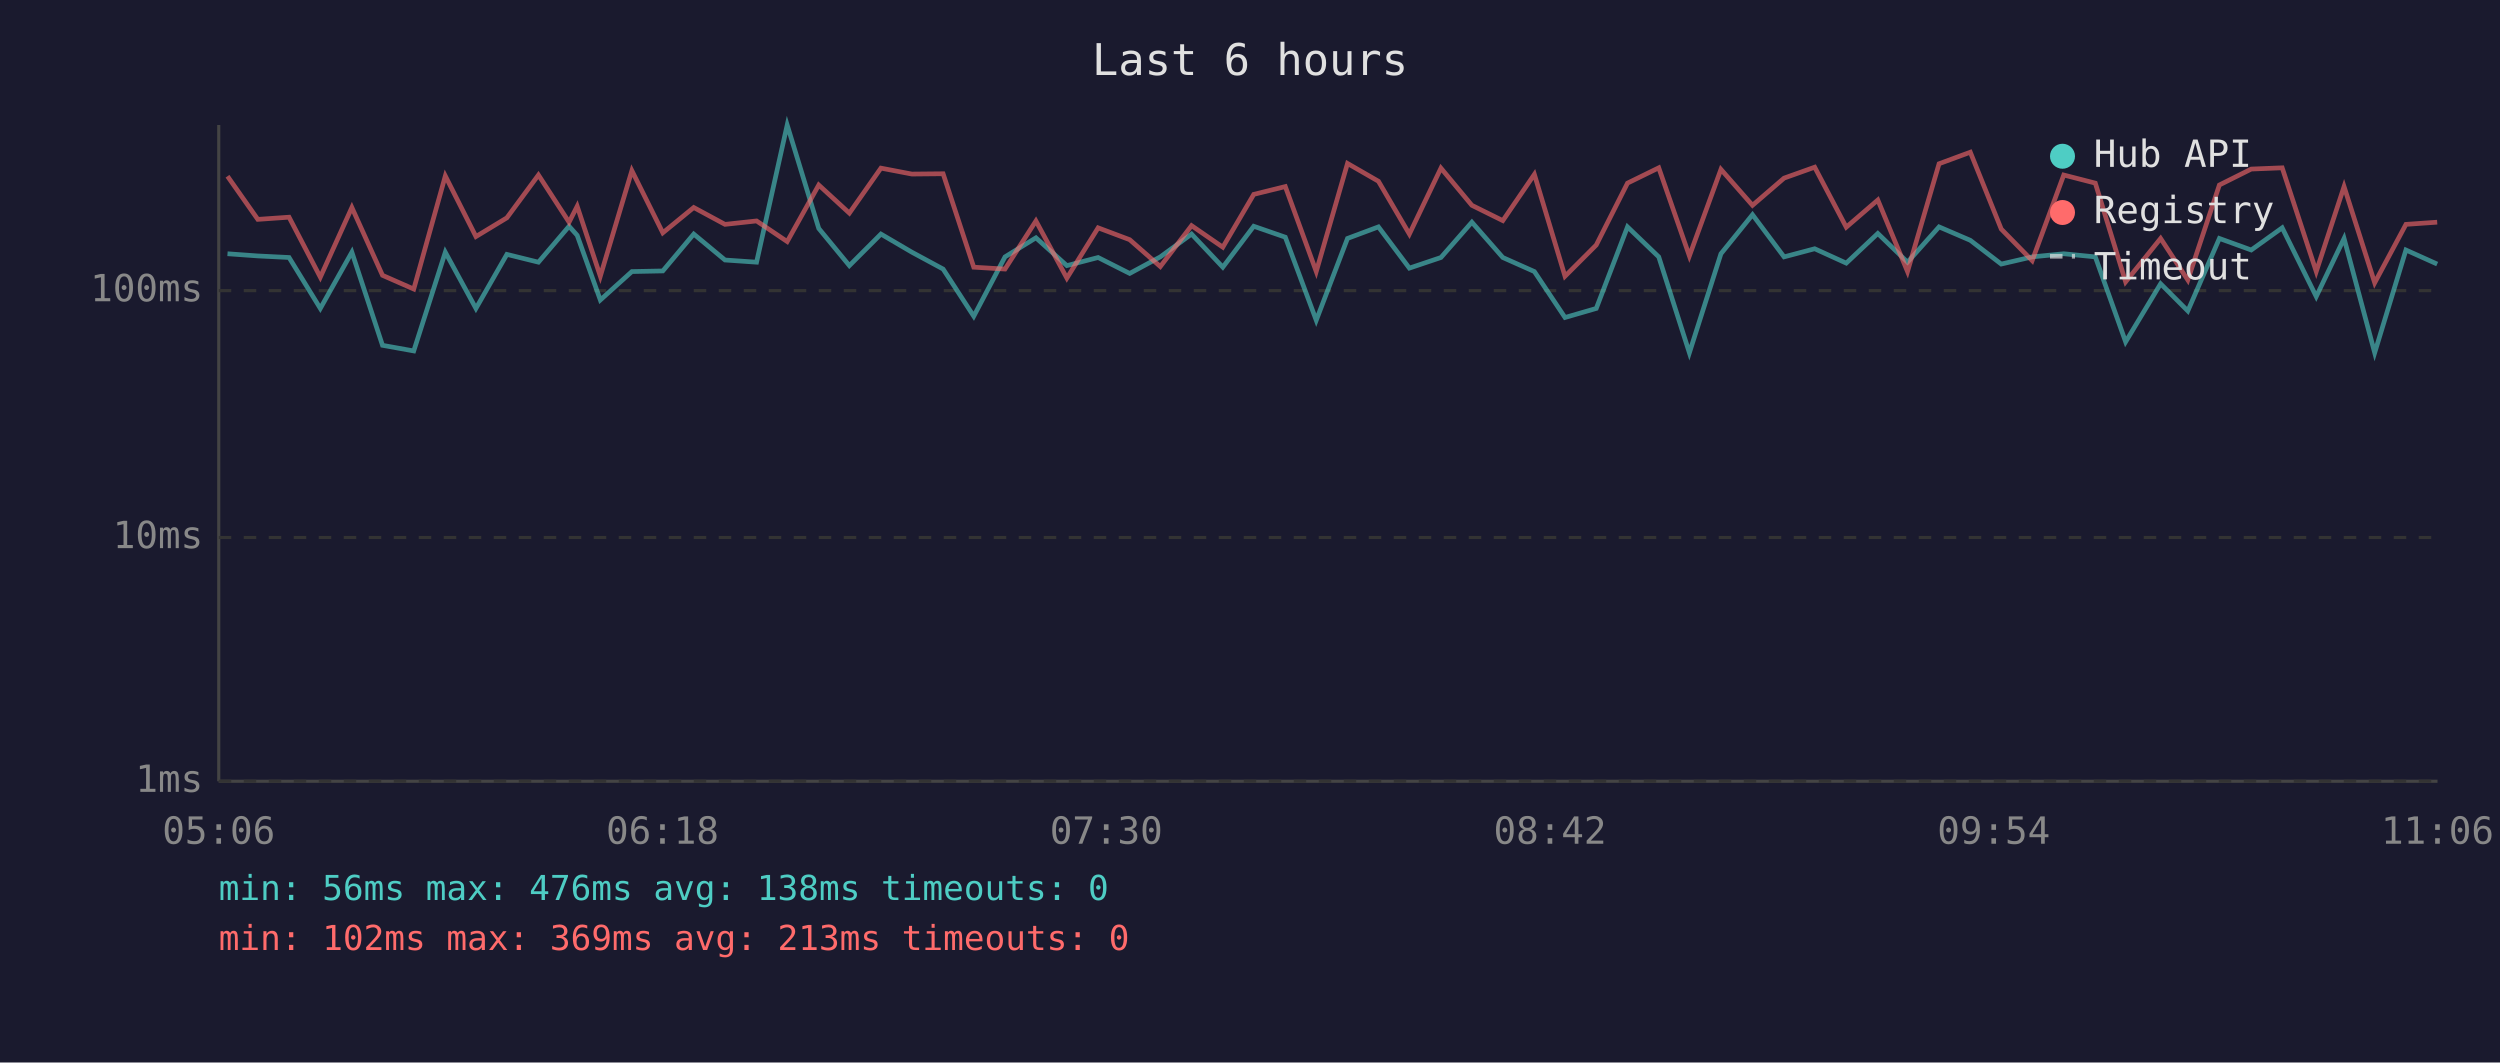
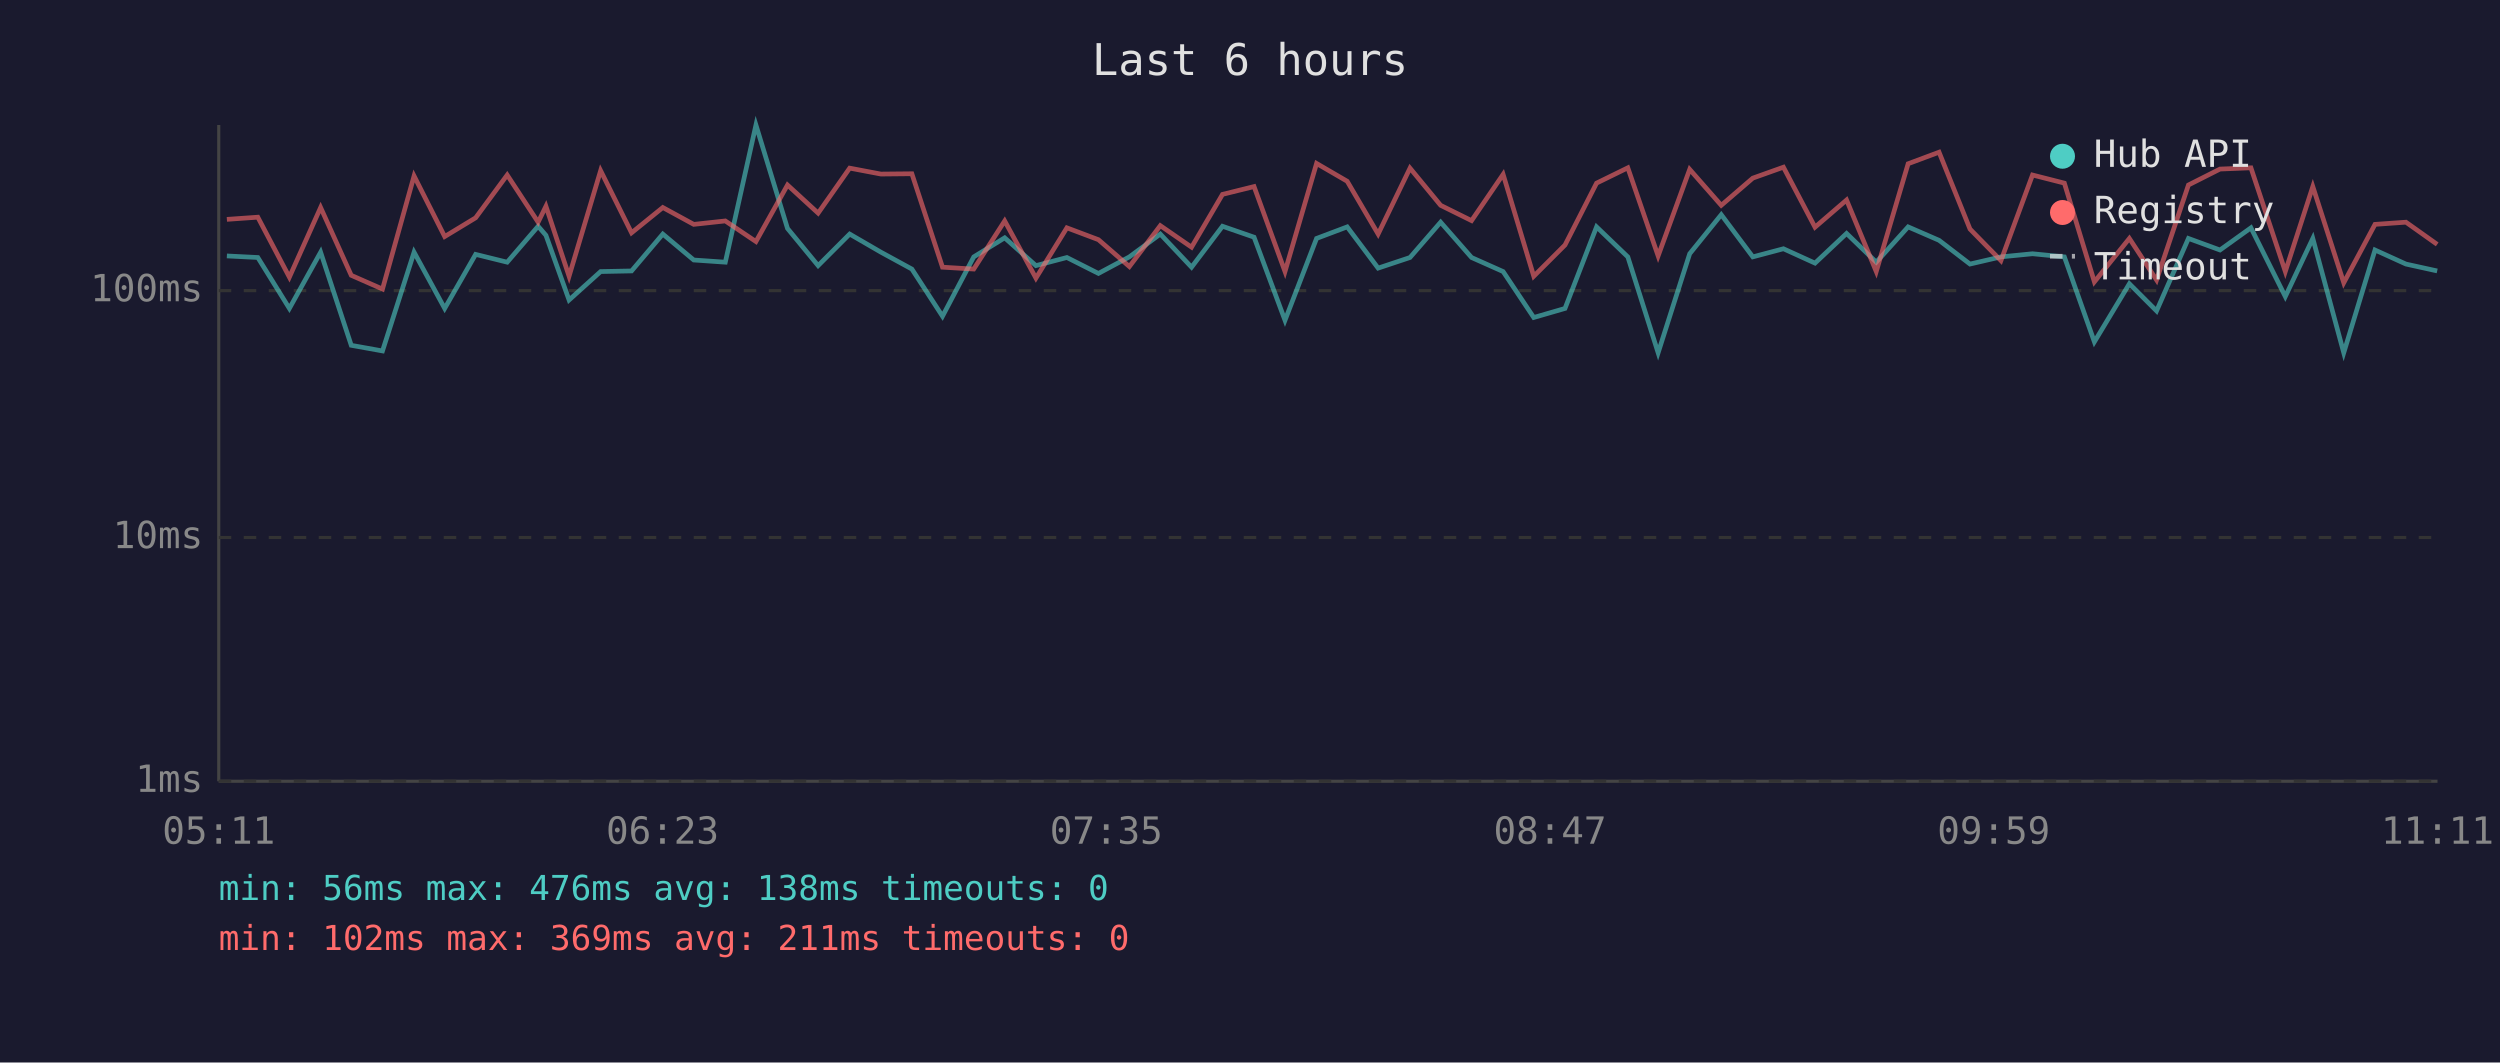
<svg xmlns="http://www.w3.org/2000/svg" viewBox="0 0 800 340" font-family="monospace" font-size="12">
  <rect width="800" height="340" fill="#1a1a2e" />
  <text x="400" y="24" fill="#e0e0e0" font-size="14" text-anchor="middle">Last 6 hours</text>
  <line x1="70" y1="40" x2="70" y2="250" stroke="#444" stroke-width="1" />
  <line x1="70" y1="250" x2="780" y2="250" stroke="#444" stroke-width="1" />
  <line x1="70" y1="250" x2="780" y2="250" stroke="#333" stroke-width="1" stroke-dasharray="4" />
  <text x="65" y="250" fill="#888" text-anchor="end" dominant-baseline="middle">1ms</text>
  <line x1="70" y1="172" x2="780" y2="172" stroke="#333" stroke-width="1" stroke-dasharray="4" />
  <text x="65" y="172" fill="#888" text-anchor="end" dominant-baseline="middle">10ms</text>
  <line x1="70" y1="93" x2="780" y2="93" stroke="#333" stroke-width="1" stroke-dasharray="4" />
  <text x="65" y="93" fill="#888" text-anchor="end" dominant-baseline="middle">100ms</text>
-   <text x="70" y="270" fill="#888" text-anchor="middle">05:06</text>
-   <text x="212" y="270" fill="#888" text-anchor="middle">06:18</text>
-   <text x="354" y="270" fill="#888" text-anchor="middle">07:30</text>
-   <text x="496" y="270" fill="#888" text-anchor="middle">08:42</text>
-   <text x="638" y="270" fill="#888" text-anchor="middle">09:54</text>
-   <text x="780" y="270" fill="#888" text-anchor="middle">11:06</text>
-   <polyline points="72.8,81.2 82.5,81.9 92.5,82.4 102.5,98.7 112.6,80.7 122.4,110.5 132.4,112.3 142.5,80.7 152.3,98.7 162.2,81.4 172.3,83.9 182.1,72.4 184.7,75.3 192.1,96.0 202.2,86.9 212.1,86.7 222.0,74.9 232.0,83.2 242.1,83.9 251.9,40.0 262.0,73.1 271.8,85.0 281.9,74.9 291.8,80.7 301.8,86.1 311.6,101.2 321.6,82.2 331.5,76.1 341.4,85.0 351.4,82.4 361.5,87.5 371.3,82.2 381.3,74.9 391.3,85.5 401.2,72.4 411.3,75.9 421.2,102.5 431.2,76.3 441.1,72.6 451.0,85.8 461.1,82.4 471.0,71.1 480.9,82.4 491.0,86.9 500.8,101.6 510.8,98.7 520.8,72.6 530.8,82.2 540.6,112.9 550.7,81.2 560.8,68.7 570.9,82.2 580.7,79.6 590.8,84.2 600.9,74.7 610.4,83.9 620.5,72.6 630.5,76.9 640.4,84.5 650.3,82.2 660.4,81.2 670.5,82.2 680.2,109.4 691.4,90.8 700.1,99.5 710.2,76.3 720.4,80.0 730.3,72.9 741.2,94.9 750.1,76.3 759.9,112.9 769.9,80.0 779.9,84.5" fill="none" stroke="#4ecdc4" stroke-width="1.5" opacity="0.6" />
-   <polyline points="72.8,56.4 82.5,70.2 92.5,69.5 102.5,88.7 112.6,66.4 122.4,88.1 132.4,92.5 142.5,56.3 152.3,75.7 162.2,69.7 172.3,56.0 182.1,71.1 184.7,66.0 192.1,88.4 202.2,54.6 212.1,74.5 222.0,66.4 232.0,71.8 242.1,70.7 251.9,77.3 262.0,59.2 271.8,68.2 281.9,53.8 291.8,55.7 301.8,55.6 311.6,85.5 321.6,86.1 331.5,70.7 341.4,89.0 351.4,72.9 361.5,76.7 371.3,85.3 381.3,72.2 391.3,79.1 401.2,62.2 411.3,59.7 421.2,86.9 431.2,52.3 441.1,58.0 451.0,74.9 461.1,53.8 471.0,65.7 480.9,70.6 491.0,55.8 500.8,88.4 510.8,78.4 520.8,58.6 530.8,53.7 540.6,81.9 550.7,54.2 560.8,65.7 570.9,57.0 580.7,53.5 590.8,72.7 600.9,64.0 610.4,86.9 620.5,52.4 630.5,48.7 640.4,73.3 650.3,83.4 660.4,56.0 670.5,58.6 680.2,90.2 691.4,76.3 700.1,89.6 710.2,59.2 720.4,54.1 730.3,53.7 741.2,86.9 750.1,59.7 759.9,90.5 769.9,71.8 779.9,71.1" fill="none" stroke="#ff6b6b" stroke-width="1.5" opacity="0.6" />
+   <text x="70" y="270" fill="#888" text-anchor="middle">05:11</text>
+   <text x="212" y="270" fill="#888" text-anchor="middle">06:23</text>
+   <text x="354" y="270" fill="#888" text-anchor="middle">07:35</text>
+   <text x="496" y="270" fill="#888" text-anchor="middle">08:47</text>
+   <text x="638" y="270" fill="#888" text-anchor="middle">09:59</text>
+   <text x="780" y="270" fill="#888" text-anchor="middle">11:11</text>
+   <polyline points="72.6,81.9 82.5,82.4 92.6,98.7 102.6,80.7 112.4,110.5 122.4,112.3 132.5,80.7 142.3,98.7 152.2,81.4 162.3,83.9 172.2,72.4 174.7,75.3 182.1,96.0 192.2,86.9 202.1,86.7 212.1,74.9 222.0,83.2 232.1,83.9 241.9,40.0 252.0,73.1 261.8,85.0 271.9,74.9 281.9,80.7 291.8,86.1 301.6,101.2 311.6,82.2 321.5,76.1 331.5,85.0 341.4,82.4 351.5,87.5 361.4,82.2 371.3,74.9 381.3,85.5 391.2,72.4 401.3,75.9 411.2,102.5 421.3,76.3 431.1,72.6 441.0,85.8 451.2,82.4 461.0,71.1 470.9,82.4 481.0,86.9 490.8,101.6 500.8,98.7 510.9,72.6 520.9,82.2 530.6,112.9 540.7,81.2 550.8,68.7 560.9,82.2 570.7,79.6 580.8,84.2 590.9,74.7 600.4,83.9 610.6,72.6 620.5,76.9 630.4,84.5 640.3,82.2 650.4,81.2 660.6,82.2 670.2,109.4 681.4,90.8 690.1,99.5 700.3,76.3 710.4,80.0 720.3,72.9 731.3,94.9 740.1,76.3 750.0,112.9 760.0,80.0 769.9,84.5 779.9,86.7" fill="none" stroke="#4ecdc4" stroke-width="1.5" opacity="0.6" />
+   <polyline points="72.6,70.2 82.5,69.5 92.6,88.7 102.6,66.4 112.4,88.1 122.4,92.5 132.5,56.3 142.3,75.7 152.2,69.7 162.3,56.0 172.2,71.1 174.7,66.0 182.1,88.4 192.2,54.6 202.1,74.5 212.1,66.4 222.0,71.8 232.1,70.7 241.9,77.3 252.0,59.2 261.8,68.2 271.9,53.8 281.9,55.7 291.8,55.6 301.6,85.5 311.6,86.1 321.5,70.7 331.5,89.0 341.4,72.9 351.5,76.7 361.4,85.3 371.3,72.2 381.3,79.1 391.2,62.2 401.3,59.7 411.2,86.9 421.3,52.3 431.1,58.0 441.0,74.9 451.2,53.8 461.0,65.7 470.9,70.6 481.0,55.8 490.8,88.4 500.8,78.4 510.9,58.6 520.9,53.7 530.6,81.9 540.7,54.2 550.8,65.7 560.9,57.0 570.7,53.5 580.8,72.7 590.9,64.0 600.4,86.9 610.6,52.4 620.5,48.7 630.4,73.3 640.3,83.4 650.4,56.0 660.6,58.6 670.2,90.2 681.4,76.3 690.1,89.6 700.3,59.2 710.4,54.1 720.3,53.7 731.3,86.9 740.1,59.7 750.0,90.5 760.0,71.8 769.9,71.1 779.9,78.2" fill="none" stroke="#ff6b6b" stroke-width="1.5" opacity="0.6" />
  <circle cx="660" cy="50" r="4" fill="#4ecdc4" />
  <text x="670" y="50" fill="#e0e0e0" dominant-baseline="middle">Hub API</text>
  <circle cx="660" cy="68" r="4" fill="#ff6b6b" />
  <text x="670" y="68" fill="#e0e0e0" dominant-baseline="middle">Registry</text>
  <line x1="656" y1="82" x2="664" y2="82" stroke="#e0e0e0" stroke-width="1.5" stroke-dasharray="4,3" opacity="0.7" />
  <text x="670" y="86" fill="#e0e0e0" dominant-baseline="middle">Timeout</text>
  <text x="70" y="288" fill="#4ecdc4" font-size="11">min: 56ms  max: 476ms  avg: 138ms  timeouts: 0</text>
-   <text x="70" y="304" fill="#ff6b6b" font-size="11">min: 102ms  max: 369ms  avg: 213ms  timeouts: 0</text>
+   <text x="70" y="304" fill="#ff6b6b" font-size="11">min: 102ms  max: 369ms  avg: 211ms  timeouts: 0</text>
</svg>
